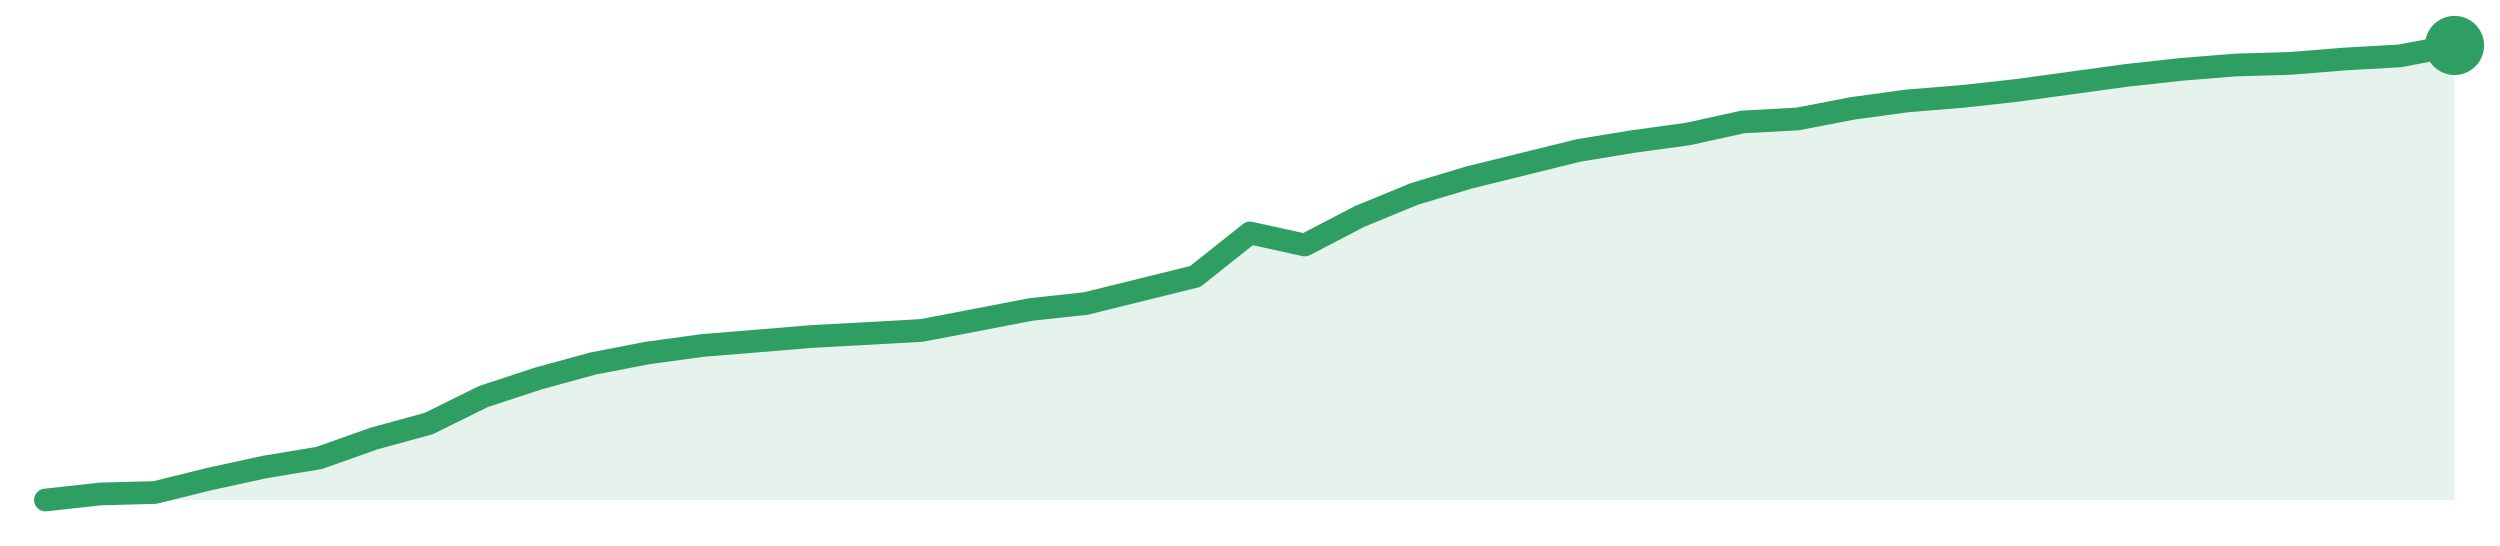
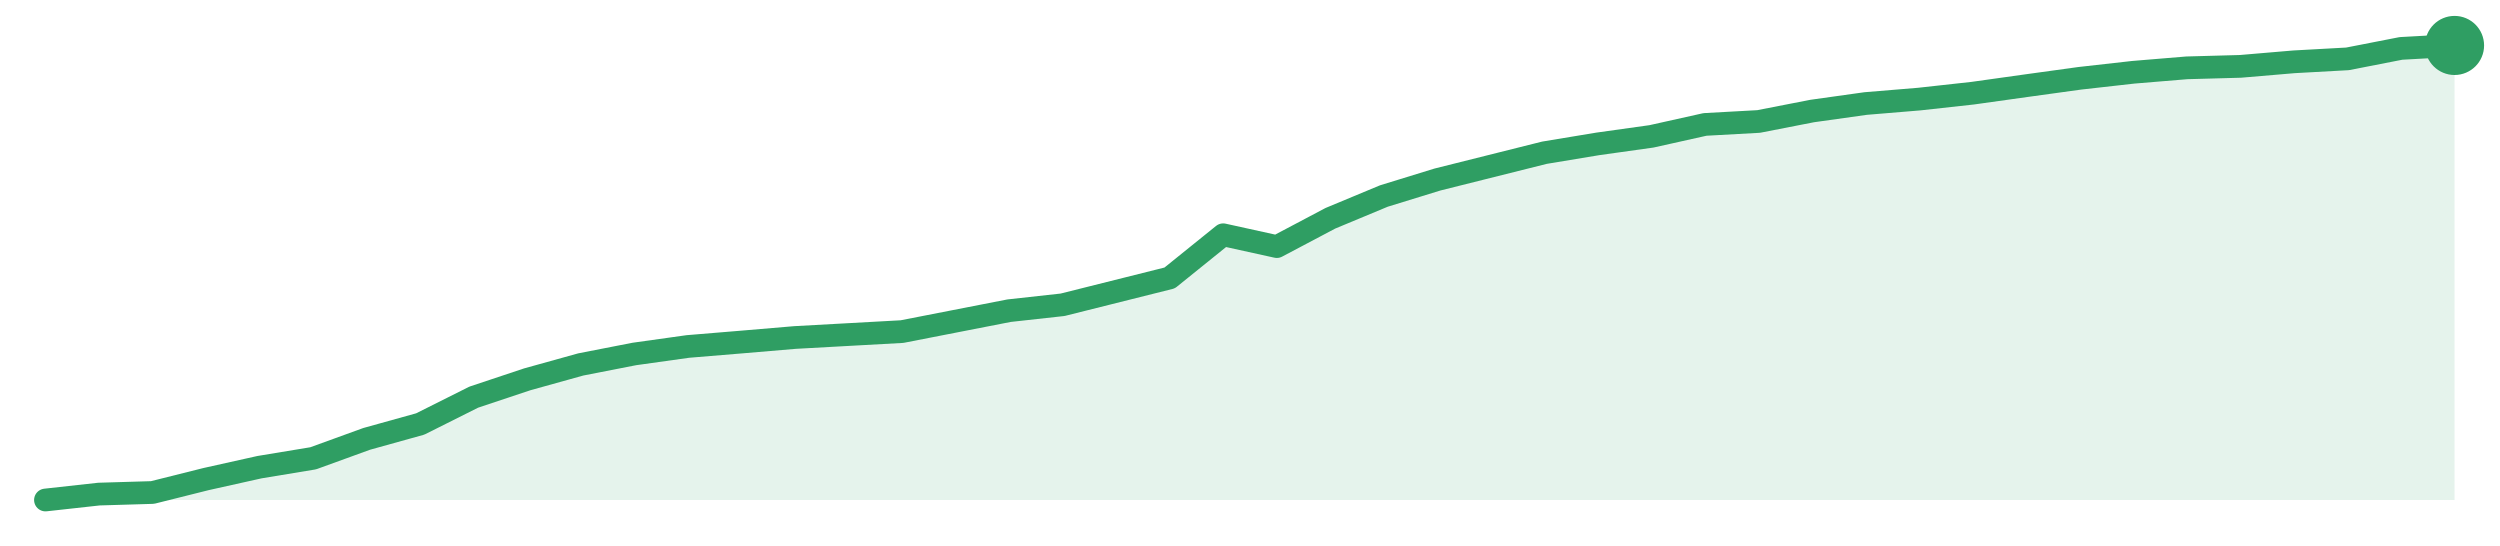
<svg xmlns="http://www.w3.org/2000/svg" width="220" height="48" viewBox="0 0 220 48" role="img" aria-label="trend">
-   <path d="M4.0,44.0 L4.0,44.0 L8.82,43.47 L13.64,43.34 L18.45,42.15 L23.27,41.1 L28.09,40.3 L32.91,38.59 L37.73,37.27 L42.55,34.89 L47.36,33.31 L52.18,31.99 L57.0,31.06 L61.82,30.4 L66.64,30.01 L71.45,29.61 L76.27,29.35 L81.09,29.08 L85.91,28.16 L90.73,27.23 L95.55,26.71 L100.36,25.52 L105.18,24.33 L110.0,20.5 L114.82,21.56 L119.64,19.05 L124.45,17.07 L129.27,15.62 L134.09,14.43 L138.91,13.24 L143.73,12.45 L148.55,11.79 L153.36,10.73 L158.18,10.47 L163.0,9.54 L167.82,8.88 L172.64,8.49 L177.45,7.96 L182.27,7.3 L187.09,6.64 L191.91,6.11 L196.73,5.72 L201.55,5.58 L206.36,5.19 L211.18,4.92 L216.0,4.0 L216.0,44.0 Z" fill="#2f9e631f" />
-   <path d="M4.0,44.0 L8.82,43.47 L13.64,43.34 L18.45,42.15 L23.27,41.1 L28.09,40.3 L32.91,38.59 L37.73,37.27 L42.55,34.89 L47.36,33.31 L52.18,31.99 L57.0,31.06 L61.82,30.4 L66.64,30.01 L71.45,29.61 L76.27,29.35 L81.09,29.08 L85.91,28.16 L90.73,27.23 L95.55,26.71 L100.36,25.52 L105.18,24.33 L110.0,20.5 L114.82,21.56 L119.64,19.05 L124.45,17.07 L129.27,15.62 L134.09,14.43 L138.91,13.24 L143.73,12.45 L148.55,11.79 L153.36,10.73 L158.18,10.47 L163.0,9.54 L167.82,8.88 L172.64,8.49 L177.45,7.96 L182.27,7.3 L187.09,6.64 L191.91,6.11 L196.73,5.72 L201.55,5.58 L206.36,5.19 L211.18,4.92 L216.0,4.0" fill="none" stroke="#2f9e63" stroke-width="2" stroke-linejoin="round" stroke-linecap="round" />
+   <path d="M4.0,44.0 L4.0,44.0 L8.71,43.48 L13.42,43.34 L18.13,42.16 L22.84,41.11 L27.56,40.33 L32.27,38.62 L36.98,37.31 L41.69,34.95 L46.4,33.38 L51.11,32.07 L55.82,31.15 L60.53,30.49 L65.24,30.1 L69.96,29.7 L74.67,29.44 L79.38,29.18 L84.09,28.26 L88.8,27.34 L93.51,26.82 L98.22,25.64 L102.93,24.46 L107.64,20.66 L112.36,21.7 L117.07,19.21 L121.78,17.25 L126.49,15.8 L131.2,14.62 L135.91,13.44 L140.62,12.66 L145.33,12.0 L150.04,10.95 L154.76,10.69 L159.47,9.77 L164.18,9.11 L168.89,8.72 L173.6,8.2 L178.31,7.54 L183.02,6.89 L187.73,6.36 L192.44,5.97 L197.16,5.84 L201.87,5.44 L206.58,5.18 L211.29,4.26 L216.0,4.0 L216.0,44.0 Z" fill="#2f9e631f" />
+   <path d="M4.0,44.0 L8.71,43.48 L13.42,43.34 L18.13,42.16 L22.84,41.11 L27.56,40.33 L32.27,38.62 L36.98,37.31 L41.69,34.95 L46.4,33.38 L51.11,32.07 L55.82,31.15 L60.53,30.49 L65.24,30.1 L69.96,29.7 L74.67,29.44 L79.38,29.18 L84.09,28.26 L88.8,27.34 L93.51,26.82 L98.22,25.64 L102.93,24.46 L107.64,20.66 L112.36,21.7 L117.07,19.21 L121.78,17.25 L126.49,15.8 L131.2,14.62 L135.91,13.44 L140.62,12.66 L145.33,12.0 L150.04,10.95 L154.76,10.69 L159.47,9.77 L164.18,9.11 L168.89,8.72 L173.6,8.2 L178.31,7.54 L183.02,6.89 L187.73,6.36 L192.44,5.97 L197.16,5.84 L201.87,5.44 L206.58,5.18 L211.29,4.26 L216.0,4.0" fill="none" stroke="#2f9e63" stroke-width="2" stroke-linejoin="round" stroke-linecap="round" />
  <circle cx="216.0" cy="4.0" r="2.6" fill="#2f9e63" />
</svg>
